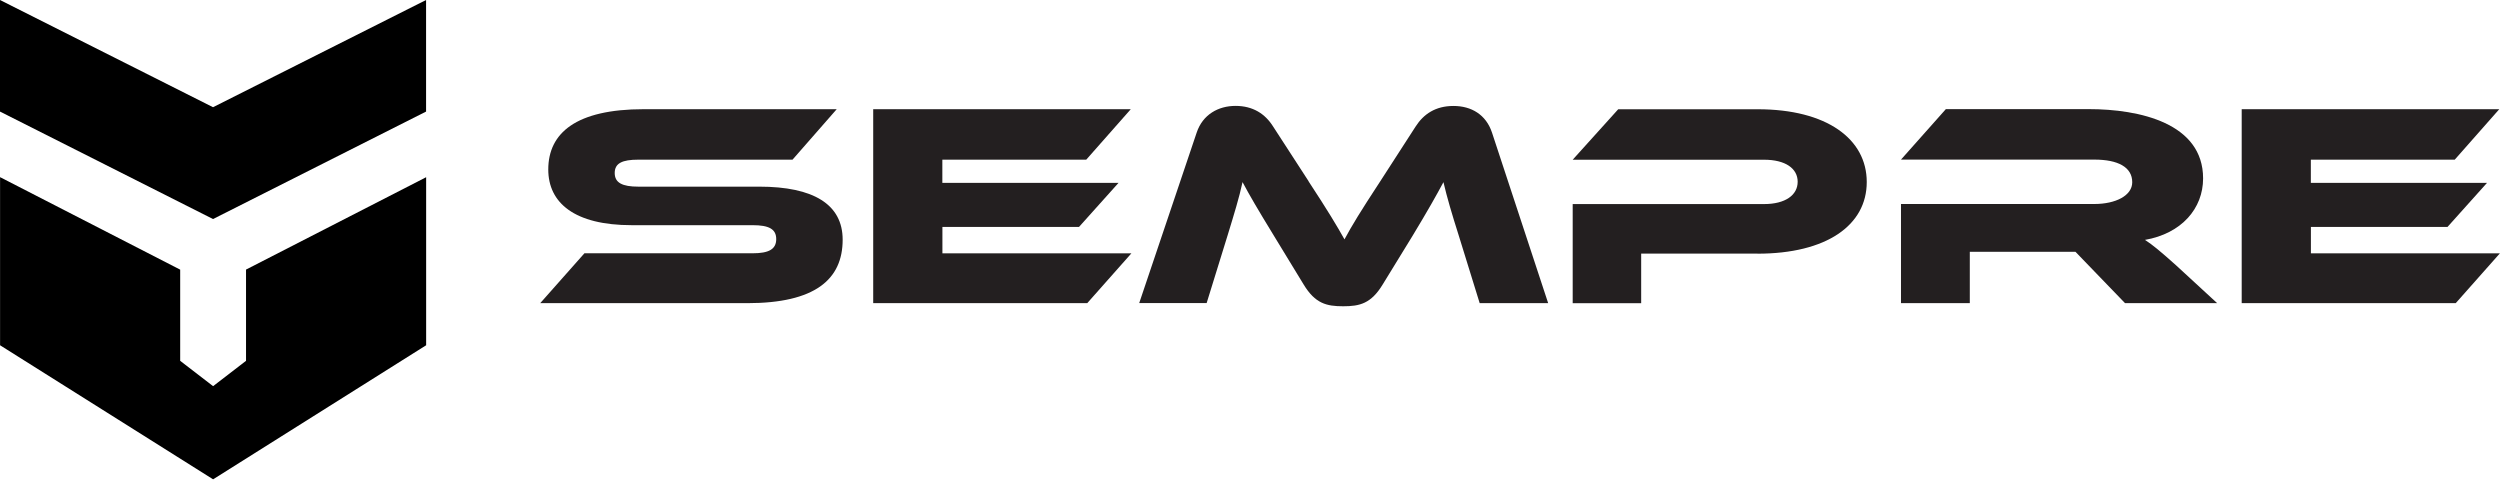
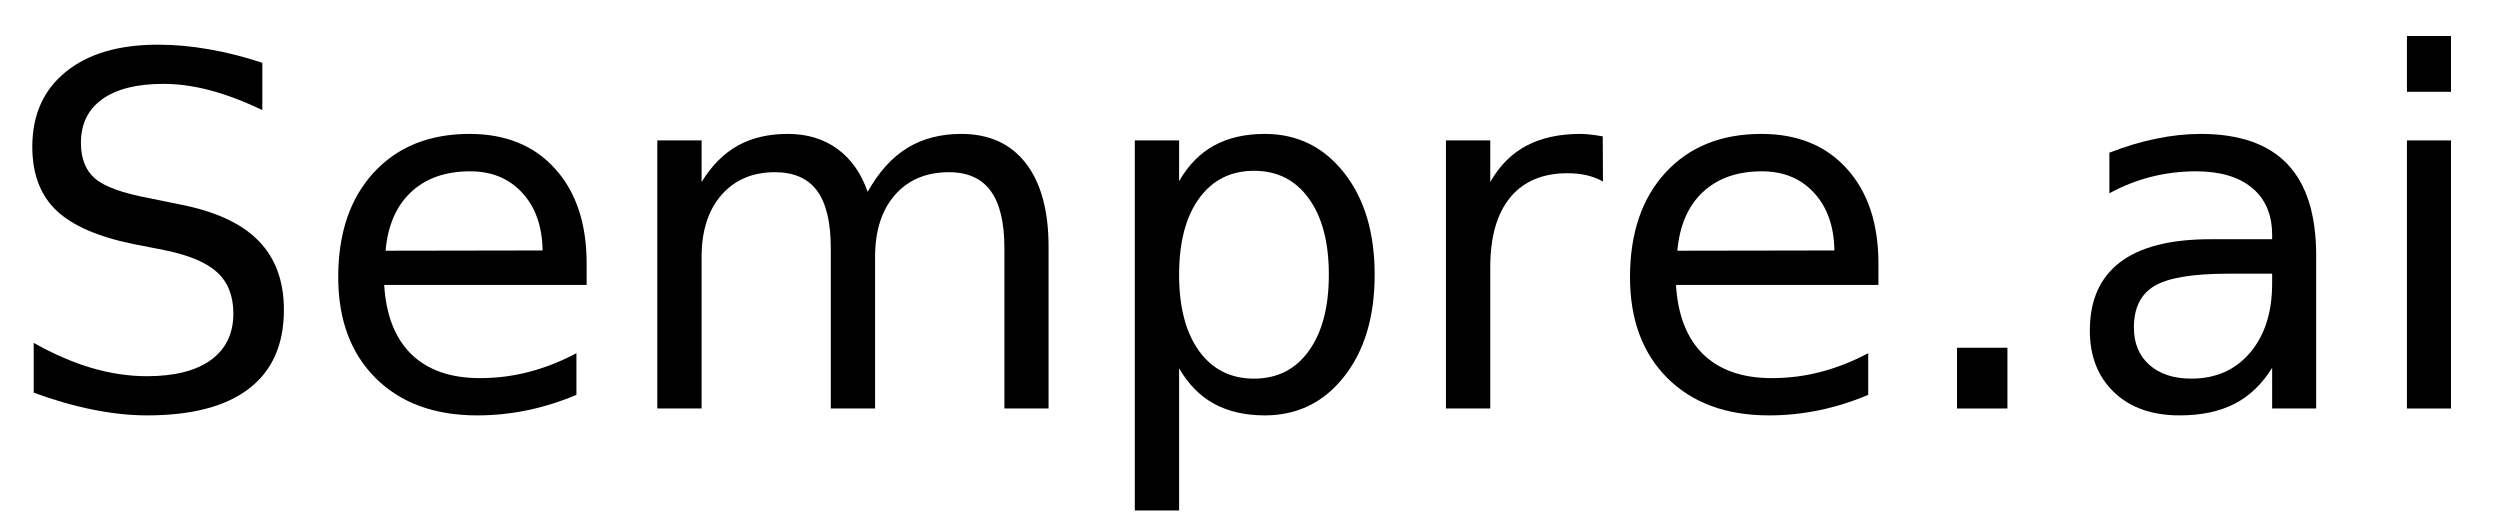
- <svg xmlns="http://www.w3.org/2000/svg" id="SVG_layers" version="1.1" viewBox="0 0 861.372 165.15">
-   <g id="wordmark">
-     <path d="M261.603,64.31c18.663,0,28.734,6.092,28.734,18.277,0,13.685-9.502,21.868-32.871,21.868h-71.334l15.231-17.186h57.945c5.615,0,8.138-1.409,8.138-4.887s-2.523-4.797-8.138-4.797h-41.668c-19.686,0-28.734-7.684-28.734-19.186,0-12.594,9.616-20.777,32.871-20.777h66.515l-15.231,17.39h-53.125c-5.501,0-8.138,1.205-8.138,4.592s2.637,4.706,8.138,4.706c0,0,41.668,0,41.668,0Z" style="fill: #231f20;" />
-     <path d="M389.836,87.269l-15.231,17.186h-73.744V37.622h88.747l-15.344,17.39h-49.579v8.002h60.695l-13.617,15.185h-47.056v9.093h65.151l-.023-.023Z" style="fill: #231f20;" />
-     <path d="M450.872,62.491c6.751,10.298,9.729,15.276,12.366,19.982,2.523-4.706,5.501-9.593,12.253-19.891l12.253-18.981c2.751-4.296,6.865-7.092,13.048-7.092s11.23,3.001,13.276,9.184l19.345,58.74h-23.596l-7.206-23.278c-2.41-7.593-4.001-12.98-5.274-18.39-2.523,4.706-5.388,9.798-10.639,18.481l-10.298,16.776c-4.001,6.592-7.911,7.502-13.617,7.502s-9.616-.909-13.617-7.502l-10.298-16.89c-5.615-9.184-8.365-13.889-10.752-18.39-1.137,5.297-2.864,10.889-5.16,18.39l-7.206,23.278h-23.232l19.8-58.74c2.069-6.183,7.433-9.184,13.389-9.184s10.184,2.705,12.935,7.092l12.253,18.891-.023.023Z" style="fill: #231f20;" />
-     <path d="M605.542,87.383h-40.077v17.095h-23.596v-34.167h65.946c7.32,0,11.571-3.092,11.571-7.684s-4.228-7.593-11.571-7.593h-65.946l15.685-17.39h48.079c23.71,0,37.554,10.184,37.554,25.074s-13.844,24.687-37.667,24.687l.023-.023Z" style="fill: #231f20;" />
-     <path d="M763.895,104.455h-31.712l-17.072-17.686h-36.417v17.686h-23.71v-34.167h66.628c7.32,0,13.048-2.887,13.048-7.502,0-5.206-4.933-7.797-13.048-7.797h-66.628l15.458-17.39h49.238c17.413,0,39.395,4.797,39.395,23.869,0,10.389-7.433,18.981-20.027,21.186,2.637,1.705,5.501,4.092,10.752,8.797l14.094,12.98v.023Z" style="fill: #231f20;" />
-     <path d="M861.349,87.269l-15.231,17.186h-73.744V37.622h88.747l-15.344,17.39h-49.579v8.002h60.695l-13.617,15.185h-47.056v9.093h65.151l-.023-.023Z" style="fill: #231f20;" />
-   </g>
-   <g id="icon">
-     <path d="M146.805,0v38.44l-73.403,37.031L0,38.44V0l73.403,36.94L146.805,0Z" />
-     <path d="M84.769,92.884l62.059-31.825v57.899l-73.403,46.192L.023,118.958v-57.922l62.059,31.871v31.416l11.343,8.729,11.343-8.729v-31.439Z" />
+ <svg xmlns="http://www.w3.org/2000/svg" xmlns:xlink="http://www.w3.org/1999/xlink" width="306" height="65" viewBox="0 0 306 65">
+   <defs>
+     <g>
+       <g id="glyph-0-0">
+         <path d="M 32.109 -42.312 L 32.109 -36.531 C 29.859 -37.602 27.738 -38.406 25.75 -38.938 C 23.758 -39.469 21.836 -39.734 19.984 -39.734 C 16.754 -39.734 14.266 -39.109 12.516 -37.859 C 10.773 -36.609 9.906 -34.828 9.906 -32.516 C 9.906 -30.586 10.484 -29.129 11.641 -28.141 C 12.805 -27.148 15.008 -26.352 18.25 -25.75 L 21.828 -25.016 C 26.242 -24.18 29.5 -22.703 31.594 -20.578 C 33.695 -18.461 34.75 -15.629 34.75 -12.078 C 34.75 -7.836 33.328 -4.625 30.484 -2.438 C 27.641 -0.25 23.473 0.844 17.984 0.844 C 15.922 0.844 13.719 0.609 11.375 0.141 C 9.039 -0.328 6.625 -1.02 4.125 -1.938 L 4.125 -8.031 C 6.531 -6.676 8.883 -5.656 11.188 -4.969 C 13.5 -4.289 15.766 -3.953 17.984 -3.953 C 21.367 -3.953 23.977 -4.613 25.812 -5.938 C 27.645 -7.27 28.562 -9.164 28.562 -11.625 C 28.562 -13.781 27.898 -15.461 26.578 -16.672 C 25.266 -17.879 23.102 -18.785 20.094 -19.391 L 16.5 -20.094 C 12.082 -20.977 8.883 -22.359 6.906 -24.234 C 4.938 -26.109 3.953 -28.711 3.953 -32.047 C 3.953 -35.922 5.312 -38.969 8.031 -41.188 C 10.758 -43.414 14.52 -44.531 19.312 -44.531 C 21.363 -44.531 23.453 -44.344 25.578 -43.969 C 27.703 -43.602 29.879 -43.051 32.109 -42.312 Z M 32.109 -42.312 " />
+       </g>
+       <g id="glyph-0-1">
+         <path d="M 33.719 -17.75 L 33.719 -15.125 L 8.938 -15.125 C 9.164 -11.406 10.281 -8.57 12.281 -6.625 C 14.289 -4.688 17.082 -3.719 20.656 -3.719 C 22.727 -3.719 24.734 -3.973 26.672 -4.484 C 28.617 -4.992 30.551 -5.754 32.469 -6.766 L 32.469 -1.672 C 30.531 -0.848 28.547 -0.223 26.516 0.203 C 24.484 0.629 22.422 0.844 20.328 0.844 C 15.098 0.844 10.953 -0.676 7.891 -3.719 C 4.836 -6.77 3.312 -10.891 3.312 -16.078 C 3.312 -21.453 4.758 -25.719 7.656 -28.875 C 10.562 -32.031 14.473 -33.609 19.391 -33.609 C 23.805 -33.609 27.297 -32.188 29.859 -29.344 C 32.43 -26.5 33.719 -22.633 33.719 -17.75 Z M 28.328 -19.344 C 28.285 -22.289 27.457 -24.641 25.844 -26.391 C 24.238 -28.148 22.109 -29.031 19.453 -29.031 C 16.441 -29.031 14.031 -28.18 12.219 -26.484 C 10.414 -24.785 9.379 -22.395 9.109 -19.312 Z M 28.328 -19.344 " />
+       </g>
+       <g id="glyph-0-2">
+         <path d="M 31.203 -26.516 C 32.547 -28.93 34.156 -30.719 36.031 -31.875 C 37.906 -33.031 40.113 -33.609 42.656 -33.609 C 46.07 -33.609 48.707 -32.41 50.562 -30.016 C 52.414 -27.617 53.344 -24.219 53.344 -19.812 L 53.344 0 L 47.938 0 L 47.938 -19.625 C 47.938 -22.77 47.379 -25.102 46.266 -26.625 C 45.148 -28.156 43.445 -28.922 41.156 -28.922 C 38.363 -28.922 36.156 -27.988 34.531 -26.125 C 32.914 -24.27 32.109 -21.742 32.109 -18.547 L 32.109 0 L 26.688 0 L 26.688 -19.625 C 26.688 -22.789 26.129 -25.129 25.016 -26.641 C 23.898 -28.16 22.18 -28.922 19.859 -28.922 C 17.109 -28.922 14.922 -27.988 13.297 -26.125 C 11.68 -24.258 10.875 -21.734 10.875 -18.547 L 10.875 0 L 5.453 0 L 5.453 -32.812 L 10.875 -32.812 L 10.875 -27.719 C 12.102 -29.727 13.578 -31.211 15.297 -32.172 C 17.016 -33.129 19.055 -33.609 21.422 -33.609 C 23.797 -33.609 25.816 -33 27.484 -31.781 C 29.16 -30.57 30.398 -28.816 31.203 -26.516 Z M 31.203 -26.516 " />
+       </g>
+       <g id="glyph-0-3">
+         <path d="M 10.875 -4.922 L 10.875 12.484 L 5.453 12.484 L 5.453 -32.812 L 10.875 -32.812 L 10.875 -27.828 C 12 -29.785 13.426 -31.238 15.156 -32.188 C 16.883 -33.133 18.953 -33.609 21.359 -33.609 C 25.336 -33.609 28.57 -32.023 31.062 -28.859 C 33.562 -25.691 34.812 -21.531 34.812 -16.375 C 34.812 -11.219 33.562 -7.055 31.062 -3.891 C 28.57 -0.734 25.336 0.844 21.359 0.844 C 18.953 0.844 16.883 0.367 15.156 -0.578 C 13.426 -1.523 12 -2.973 10.875 -4.922 Z M 29.203 -16.375 C 29.203 -20.344 28.383 -23.453 26.75 -25.703 C 25.125 -27.961 22.891 -29.094 20.047 -29.094 C 17.191 -29.094 14.945 -27.961 13.312 -25.703 C 11.688 -23.453 10.875 -20.344 10.875 -16.375 C 10.875 -12.414 11.688 -9.305 13.312 -7.047 C 14.945 -4.785 17.191 -3.656 20.047 -3.656 C 22.891 -3.656 25.125 -4.785 26.75 -7.047 C 28.383 -9.305 29.203 -12.414 29.203 -16.375 Z M 29.203 -16.375 " />
+       </g>
+       <g id="glyph-0-4">
+         <path d="M 24.672 -27.781 C 24.066 -28.125 23.406 -28.379 22.688 -28.547 C 21.977 -28.711 21.191 -28.797 20.328 -28.797 C 17.285 -28.797 14.945 -27.805 13.312 -25.828 C 11.688 -23.848 10.875 -21 10.875 -17.281 L 10.875 0 L 5.453 0 L 5.453 -32.812 L 10.875 -32.812 L 10.875 -27.719 C 12 -29.707 13.469 -31.188 15.281 -32.156 C 17.102 -33.125 19.316 -33.609 21.922 -33.609 C 22.285 -33.609 22.691 -33.582 23.141 -33.531 C 23.586 -33.477 24.086 -33.406 24.641 -33.312 Z M 24.672 -27.781 " />
+       </g>
+       <g id="glyph-0-5">
+         <path d="M 6.422 -7.438 L 12.594 -7.438 L 12.594 0 L 6.422 0 Z M 6.422 -7.438 " />
+       </g>
+       <g id="glyph-0-6">
+         <path d="M 20.562 -16.5 C 16.207 -16.5 13.191 -16 11.516 -15 C 9.836 -14 9 -12.301 9 -9.906 C 9 -7.988 9.629 -6.469 10.891 -5.344 C 12.148 -4.219 13.863 -3.656 16.031 -3.656 C 19.02 -3.656 21.414 -4.711 23.219 -6.828 C 25.02 -8.953 25.922 -11.773 25.922 -15.297 L 25.922 -16.5 Z M 31.312 -18.719 L 31.312 0 L 25.922 0 L 25.922 -4.984 C 24.691 -2.992 23.16 -1.523 21.328 -0.578 C 19.492 0.367 17.25 0.844 14.594 0.844 C 11.227 0.844 8.555 -0.098 6.578 -1.984 C 4.598 -3.867 3.609 -6.391 3.609 -9.547 C 3.609 -13.242 4.844 -16.031 7.312 -17.906 C 9.781 -19.781 13.469 -20.719 18.375 -20.719 L 25.922 -20.719 L 25.922 -21.234 C 25.922 -23.723 25.102 -25.645 23.469 -27 C 21.844 -28.352 19.555 -29.031 16.609 -29.031 C 14.734 -29.031 12.906 -28.805 11.125 -28.359 C 9.352 -27.91 7.645 -27.238 6 -26.344 L 6 -31.312 C 7.977 -32.082 9.895 -32.656 11.75 -33.031 C 13.602 -33.414 15.41 -33.609 17.172 -33.609 C 21.91 -33.609 25.453 -32.375 27.797 -29.906 C 30.141 -27.445 31.312 -23.719 31.312 -18.719 Z M 31.312 -18.719 " />
+       </g>
+       <g id="glyph-0-7">
+         <path d="M 5.656 -32.812 L 11.047 -32.812 L 11.047 0 L 5.656 0 Z M 5.656 -45.594 L 11.047 -45.594 L 11.047 -38.766 L 5.656 -38.766 Z M 5.656 -45.594 " />
+       </g>
+     </g>
+   </defs>
+   <g fill="rgb(0%, 0%, 0%)" fill-opacity="1">
+     <use xlink:href="#glyph-0-0" x="0" y="50" />
+     <use xlink:href="#glyph-0-1" x="38.086" y="50" />
+     <use xlink:href="#glyph-0-2" x="75" y="50" />
+     <use xlink:href="#glyph-0-3" x="133.447" y="50" />
+     <use xlink:href="#glyph-0-4" x="171.533" y="50" />
+     <use xlink:href="#glyph-0-1" x="196.201" y="50" />
+     <use xlink:href="#glyph-0-5" x="233.115" y="50" />
+     <use xlink:href="#glyph-0-6" x="252.188" y="50" />
+     <use xlink:href="#glyph-0-7" x="288.955" y="50" />
  </g>
</svg>
